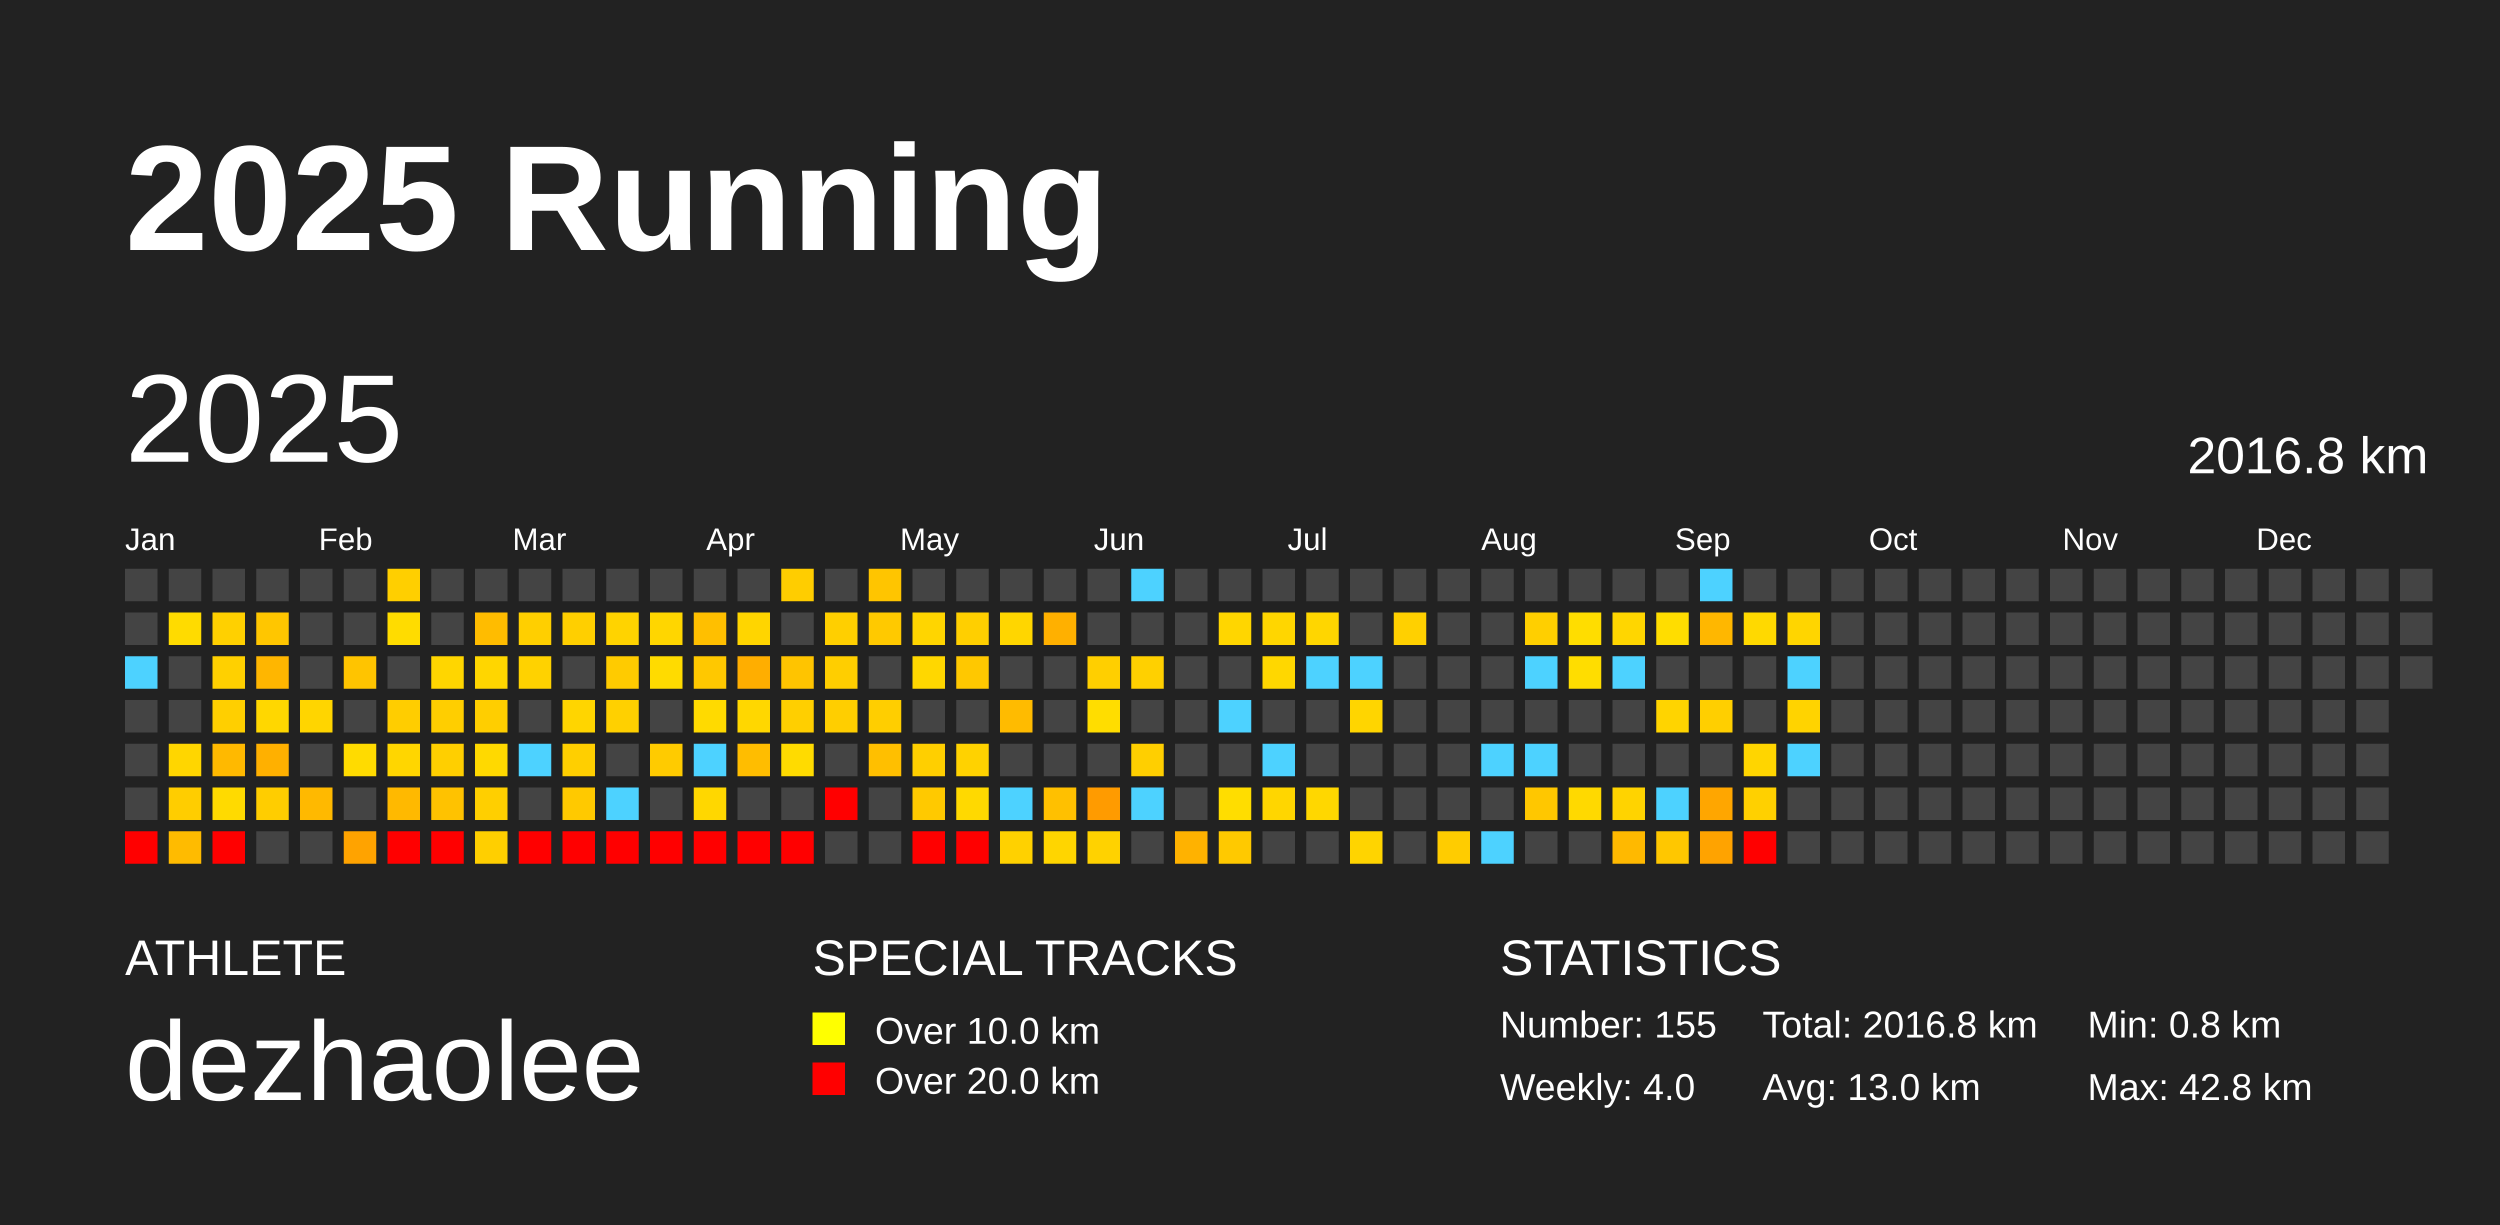
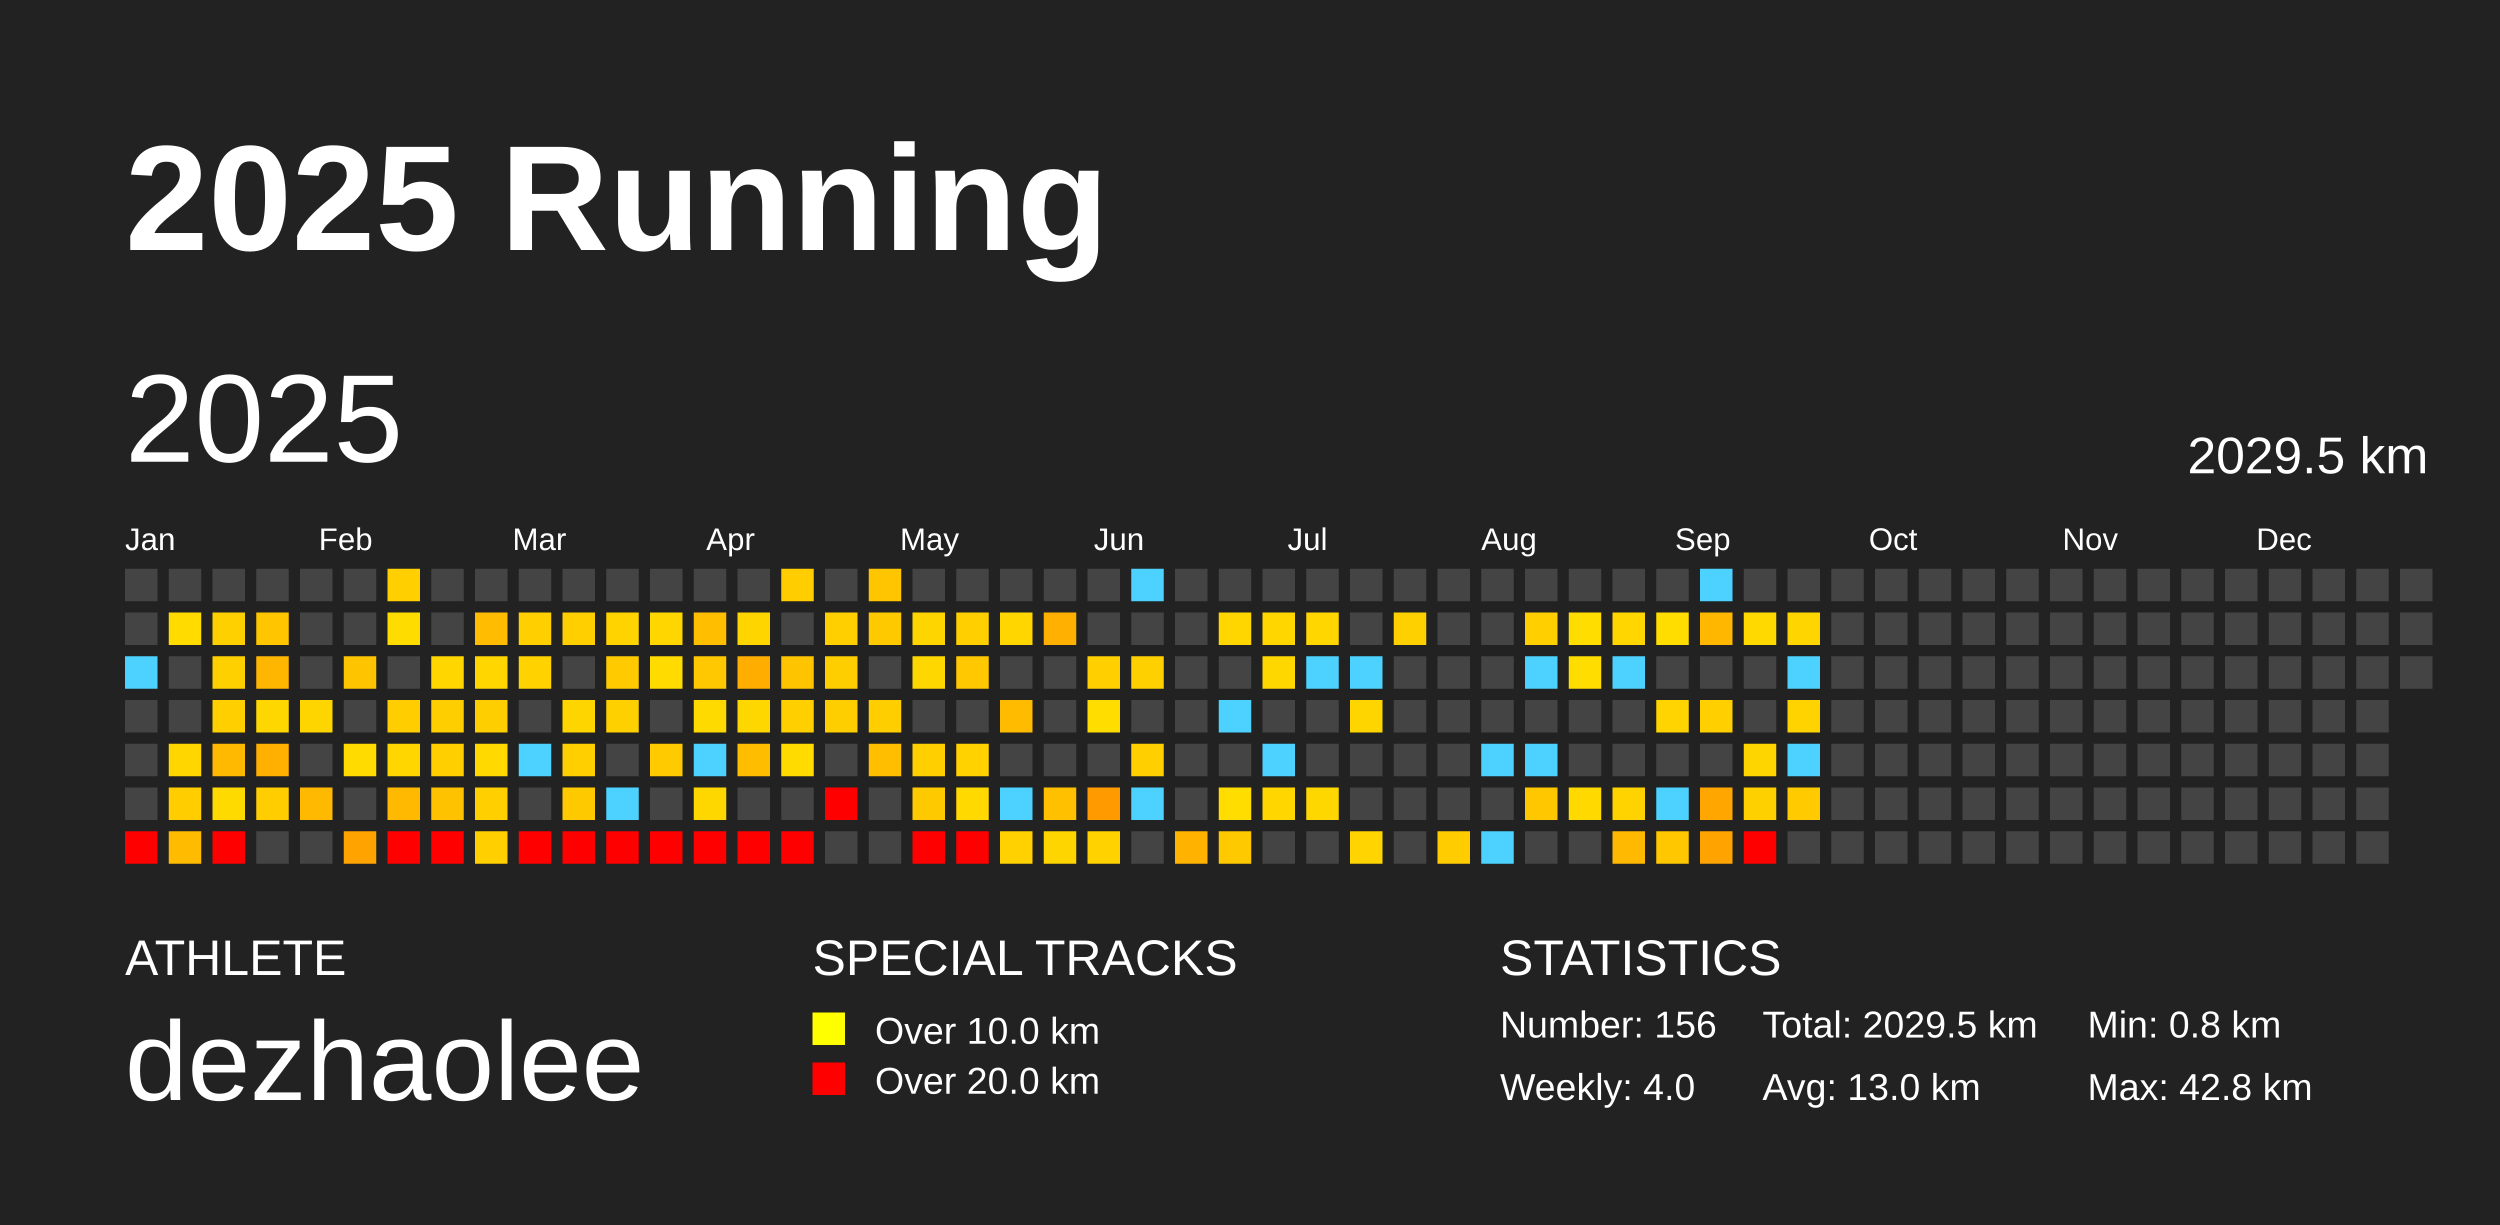
<svg xmlns="http://www.w3.org/2000/svg" baseProfile="full" height="98mm" version="1.1" viewBox="0,0,200,98" width="200mm">
  <defs />
  <rect fill="#222222" height="98" width="200" x="0" y="0" />
  <text fill="#FFFFFF" style="font-size:12px; font-family:Arial; font-weight:bold;" x="10" y="20">2025 Running</text>
  <text fill="#FFFFFF" style="font-size:4px; font-family:Arial" x="10" y="78">ATHLETE</text>
  <text fill="#FFFFFF" style="font-size:9px; font-family:Arial" x="10" y="88">dezhaolee</text>
  <text fill="#FFFFFF" style="font-size:4px; font-family:Arial" x="65" y="78">SPECIAL TRACKS</text>
  <rect fill="yellow" height="2.6" width="2.6" x="65" y="81" />
  <text fill="#FFFFFF" style="font-size:3px; font-family:Arial" x="70" y="83.5">Over 10.0 km</text>
  <rect fill="red" height="2.6" width="2.6" x="65" y="85" />
  <text fill="#FFFFFF" style="font-size:3px; font-family:Arial" x="70" y="87.5">Over 20.0 km</text>
  <text fill="#FFFFFF" style="font-size:4px; font-family:Arial" x="120" y="78">STATISTICS</text>
-   <text fill="#FFFFFF" style="font-size:3px; font-family:Arial" x="120" y="83">Number: 155</text>
+   <text fill="#FFFFFF" style="font-size:3px; font-family:Arial" x="120" y="83">Number: 156</text>
  <text fill="#FFFFFF" style="font-size:3px; font-family:Arial" x="120" y="88">Weekly: 4.0</text>
-   <text fill="#FFFFFF" style="font-size:3px; font-family:Arial" x="141" y="83">Total: 2016.8 km</text>
+   <text fill="#FFFFFF" style="font-size:3px; font-family:Arial" x="141" y="83">Total: 2029.5 km</text>
  <text fill="#FFFFFF" style="font-size:3px; font-family:Arial" x="141" y="88">Avg: 13.0 km</text>
  <text fill="#FFFFFF" style="font-size:3px; font-family:Arial" x="167" y="83">Min: 0.8 km</text>
  <text fill="#FFFFFF" style="font-size:3px; font-family:Arial" x="167" y="88">Max: 42.8 km</text>
  <text dominant-baseline="hanging" fill="#FFFFFF" style="font-size:10.0px; font-family:Arial;" x="10" y="30">2025</text>
-   <text dominant-baseline="hanging" fill="#FFFFFF" style="font-size:4.125px; font-family:Arial;" x="175" y="35">2016.8 km</text>
+   <text dominant-baseline="hanging" fill="#FFFFFF" style="font-size:4.125px; font-family:Arial;" x="175" y="35">2029.5 km</text>
  <text fill="#FFFFFF" style="font-size:2.5px; font-family:Arial" x="10.0" y="44">Jan</text>
  <text fill="#FFFFFF" style="font-size:2.5px; font-family:Arial" x="25.5" y="44">Feb</text>
  <text fill="#FFFFFF" style="font-size:2.5px; font-family:Arial" x="41.0" y="44">Mar</text>
  <text fill="#FFFFFF" style="font-size:2.5px; font-family:Arial" x="56.5" y="44">Apr</text>
  <text fill="#FFFFFF" style="font-size:2.5px; font-family:Arial" x="72.0" y="44">May</text>
  <text fill="#FFFFFF" style="font-size:2.5px; font-family:Arial" x="87.5" y="44">Jun</text>
  <text fill="#FFFFFF" style="font-size:2.5px; font-family:Arial" x="103.0" y="44">Jul</text>
  <text fill="#FFFFFF" style="font-size:2.5px; font-family:Arial" x="118.5" y="44">Aug</text>
  <text fill="#FFFFFF" style="font-size:2.5px; font-family:Arial" x="134.0" y="44">Sep</text>
  <text fill="#FFFFFF" style="font-size:2.5px; font-family:Arial" x="149.5" y="44">Oct</text>
  <text fill="#FFFFFF" style="font-size:2.5px; font-family:Arial" x="165.0" y="44">Nov</text>
  <text fill="#FFFFFF" style="font-size:2.5px; font-family:Arial" x="180.5" y="44">Dec</text>
  <rect fill="#444444" height="2.6" width="2.6" x="10.0" y="45.5" />
  <rect fill="#444444" height="2.6" width="2.6" x="10.0" y="49.0" />
  <rect fill="#4dd2ff" height="2.6" width="2.6" x="10.0" y="52.5" />
  <rect fill="#444444" height="2.6" width="2.6" x="10.0" y="56.0" />
  <rect fill="#444444" height="2.6" width="2.6" x="10.0" y="59.5" />
  <rect fill="#444444" height="2.6" width="2.6" x="10.0" y="63.0" />
  <rect fill="red" height="2.6" width="2.6" x="10.0" y="66.5" />
  <rect fill="#444444" height="2.6" width="2.6" x="13.5" y="45.5" />
  <rect fill="#ffdb00" height="2.6" width="2.6" x="13.5" y="49.0" />
  <rect fill="#444444" height="2.6" width="2.6" x="13.5" y="52.5" />
  <rect fill="#444444" height="2.6" width="2.6" x="13.5" y="56.0" />
  <rect fill="#ffd600" height="2.6" width="2.6" x="13.5" y="59.5" />
  <rect fill="#ffcd00" height="2.6" width="2.6" x="13.5" y="63.0" />
  <rect fill="#ffbb00" height="2.6" width="2.6" x="13.5" y="66.5" />
  <rect fill="#444444" height="2.6" width="2.6" x="17.0" y="45.5" />
  <rect fill="#ffd000" height="2.6" width="2.6" x="17.0" y="49.0" />
  <rect fill="#ffd000" height="2.6" width="2.6" x="17.0" y="52.5" />
  <rect fill="#ffcf00" height="2.6" width="2.6" x="17.0" y="56.0" />
  <rect fill="#ffb900" height="2.6" width="2.6" x="17.0" y="59.5" />
  <rect fill="#ffda00" height="2.6" width="2.6" x="17.0" y="63.0" />
  <rect fill="red" height="2.6" width="2.6" x="17.0" y="66.5" />
  <rect fill="#444444" height="2.6" width="2.6" x="20.5" y="45.5" />
  <rect fill="#ffc600" height="2.6" width="2.6" x="20.5" y="49.0" />
  <rect fill="#ffb600" height="2.6" width="2.6" x="20.5" y="52.5" />
  <rect fill="#ffd700" height="2.6" width="2.6" x="20.5" y="56.0" />
  <rect fill="#ffb000" height="2.6" width="2.6" x="20.5" y="59.5" />
  <rect fill="#ffcd00" height="2.6" width="2.6" x="20.5" y="63.0" />
  <rect fill="#444444" height="2.6" width="2.6" x="20.5" y="66.5" />
  <rect fill="#444444" height="2.6" width="2.6" x="24.0" y="45.5" />
  <rect fill="#444444" height="2.6" width="2.6" x="24.0" y="49.0" />
  <rect fill="#444444" height="2.6" width="2.6" x="24.0" y="52.5" />
  <rect fill="#ffd500" height="2.6" width="2.6" x="24.0" y="56.0" />
  <rect fill="#444444" height="2.6" width="2.6" x="24.0" y="59.5" />
  <rect fill="#ffb900" height="2.6" width="2.6" x="24.0" y="63.0" />
  <rect fill="#444444" height="2.6" width="2.6" x="24.0" y="66.5" />
  <rect fill="#444444" height="2.6" width="2.6" x="27.5" y="45.5" />
  <rect fill="#444444" height="2.6" width="2.6" x="27.5" y="49.0" />
  <rect fill="#ffc400" height="2.6" width="2.6" x="27.5" y="52.5" />
  <rect fill="#444444" height="2.6" width="2.6" x="27.5" y="56.0" />
  <rect fill="#ffdb00" height="2.6" width="2.6" x="27.5" y="59.5" />
  <rect fill="#444444" height="2.6" width="2.6" x="27.5" y="63.0" />
  <rect fill="#ffa300" height="2.6" width="2.6" x="27.5" y="66.5" />
  <rect fill="#ffcf00" height="2.6" width="2.6" x="31.0" y="45.5" />
  <rect fill="#ffdc00" height="2.6" width="2.6" x="31.0" y="49.0" />
  <rect fill="#444444" height="2.6" width="2.6" x="31.0" y="52.5" />
  <rect fill="#ffcd00" height="2.6" width="2.6" x="31.0" y="56.0" />
  <rect fill="#ffd600" height="2.6" width="2.6" x="31.0" y="59.5" />
  <rect fill="#ffb900" height="2.6" width="2.6" x="31.0" y="63.0" />
  <rect fill="red" height="2.6" width="2.6" x="31.0" y="66.5" />
  <rect fill="#444444" height="2.6" width="2.6" x="34.5" y="45.5" />
  <rect fill="#444444" height="2.6" width="2.6" x="34.5" y="49.0" />
  <rect fill="#ffd600" height="2.6" width="2.6" x="34.5" y="52.5" />
  <rect fill="#ffce00" height="2.6" width="2.6" x="34.5" y="56.0" />
  <rect fill="#ffcf00" height="2.6" width="2.6" x="34.5" y="59.5" />
  <rect fill="#ffc200" height="2.6" width="2.6" x="34.5" y="63.0" />
  <rect fill="red" height="2.6" width="2.6" x="34.5" y="66.5" />
  <rect fill="#444444" height="2.6" width="2.6" x="38.0" y="45.5" />
  <rect fill="#ffbc00" height="2.6" width="2.6" x="38.0" y="49.0" />
  <rect fill="#ffd600" height="2.6" width="2.6" x="38.0" y="52.5" />
  <rect fill="#ffce00" height="2.6" width="2.6" x="38.0" y="56.0" />
  <rect fill="#ffd900" height="2.6" width="2.6" x="38.0" y="59.5" />
  <rect fill="#ffcf00" height="2.6" width="2.6" x="38.0" y="63.0" />
  <rect fill="#ffcf00" height="2.6" width="2.6" x="38.0" y="66.5" />
  <rect fill="#444444" height="2.6" width="2.6" x="41.5" y="45.5" />
  <rect fill="#ffcf00" height="2.6" width="2.6" x="41.5" y="49.0" />
  <rect fill="#ffd200" height="2.6" width="2.6" x="41.5" y="52.5" />
  <rect fill="#444444" height="2.6" width="2.6" x="41.5" y="56.0" />
  <rect fill="#4dd2ff" height="2.6" width="2.6" x="41.5" y="59.5" />
  <rect fill="#444444" height="2.6" width="2.6" x="41.5" y="63.0" />
  <rect fill="red" height="2.6" width="2.6" x="41.5" y="66.5" />
  <rect fill="#444444" height="2.6" width="2.6" x="45.0" y="45.5" />
  <rect fill="#ffcf00" height="2.6" width="2.6" x="45.0" y="49.0" />
  <rect fill="#444444" height="2.6" width="2.6" x="45.0" y="52.5" />
  <rect fill="#ffd500" height="2.6" width="2.6" x="45.0" y="56.0" />
  <rect fill="#ffcf00" height="2.6" width="2.6" x="45.0" y="59.5" />
  <rect fill="#ffc900" height="2.6" width="2.6" x="45.0" y="63.0" />
  <rect fill="red" height="2.6" width="2.6" x="45.0" y="66.5" />
  <rect fill="#444444" height="2.6" width="2.6" x="48.5" y="45.5" />
  <rect fill="#ffd300" height="2.6" width="2.6" x="48.5" y="49.0" />
  <rect fill="#ffcb00" height="2.6" width="2.6" x="48.5" y="52.5" />
  <rect fill="#ffd000" height="2.6" width="2.6" x="48.5" y="56.0" />
  <rect fill="#444444" height="2.6" width="2.6" x="48.5" y="59.5" />
  <rect fill="#4dd2ff" height="2.6" width="2.6" x="48.5" y="63.0" />
  <rect fill="red" height="2.6" width="2.6" x="48.5" y="66.5" />
  <rect fill="#444444" height="2.6" width="2.6" x="52.0" y="45.5" />
  <rect fill="#ffd600" height="2.6" width="2.6" x="52.0" y="49.0" />
  <rect fill="#ffdb00" height="2.6" width="2.6" x="52.0" y="52.5" />
  <rect fill="#444444" height="2.6" width="2.6" x="52.0" y="56.0" />
  <rect fill="#ffcb00" height="2.6" width="2.6" x="52.0" y="59.5" />
  <rect fill="#444444" height="2.6" width="2.6" x="52.0" y="63.0" />
  <rect fill="red" height="2.6" width="2.6" x="52.0" y="66.5" />
  <rect fill="#444444" height="2.6" width="2.6" x="55.5" y="45.5" />
  <rect fill="#ffbf00" height="2.6" width="2.6" x="55.5" y="49.0" />
  <rect fill="#ffc800" height="2.6" width="2.6" x="55.5" y="52.5" />
  <rect fill="#ffda00" height="2.6" width="2.6" x="55.5" y="56.0" />
  <rect fill="#4dd2ff" height="2.6" width="2.6" x="55.5" y="59.5" />
  <rect fill="#ffd700" height="2.6" width="2.6" x="55.5" y="63.0" />
  <rect fill="red" height="2.6" width="2.6" x="55.5" y="66.5" />
  <rect fill="#444444" height="2.6" width="2.6" x="59.0" y="45.5" />
  <rect fill="#ffd500" height="2.6" width="2.6" x="59.0" y="49.0" />
  <rect fill="#ffae00" height="2.6" width="2.6" x="59.0" y="52.5" />
  <rect fill="#ffd700" height="2.6" width="2.6" x="59.0" y="56.0" />
  <rect fill="#ffbd00" height="2.6" width="2.6" x="59.0" y="59.5" />
  <rect fill="#444444" height="2.6" width="2.6" x="59.0" y="63.0" />
  <rect fill="red" height="2.6" width="2.6" x="59.0" y="66.5" />
  <rect fill="#ffcd00" height="2.6" width="2.6" x="62.5" y="45.5" />
  <rect fill="#444444" height="2.6" width="2.6" x="62.5" y="49.0" />
  <rect fill="#ffc400" height="2.6" width="2.6" x="62.5" y="52.5" />
  <rect fill="#ffcf00" height="2.6" width="2.6" x="62.5" y="56.0" />
  <rect fill="#ffdb00" height="2.6" width="2.6" x="62.5" y="59.5" />
  <rect fill="#444444" height="2.6" width="2.6" x="62.5" y="63.0" />
  <rect fill="red" height="2.6" width="2.6" x="62.5" y="66.5" />
  <rect fill="#444444" height="2.6" width="2.6" x="66.0" y="45.5" />
  <rect fill="#ffcf00" height="2.6" width="2.6" x="66.0" y="49.0" />
  <rect fill="#ffce00" height="2.6" width="2.6" x="66.0" y="52.5" />
  <rect fill="#ffce00" height="2.6" width="2.6" x="66.0" y="56.0" />
  <rect fill="#444444" height="2.6" width="2.6" x="66.0" y="59.5" />
  <rect fill="red" height="2.6" width="2.6" x="66.0" y="63.0" />
  <rect fill="#444444" height="2.6" width="2.6" x="66.0" y="66.5" />
  <rect fill="#ffc500" height="2.6" width="2.6" x="69.5" y="45.5" />
  <rect fill="#ffc900" height="2.6" width="2.6" x="69.5" y="49.0" />
  <rect fill="#444444" height="2.6" width="2.6" x="69.5" y="52.5" />
  <rect fill="#ffce00" height="2.6" width="2.6" x="69.5" y="56.0" />
  <rect fill="#ffbf00" height="2.6" width="2.6" x="69.5" y="59.5" />
  <rect fill="#444444" height="2.6" width="2.6" x="69.5" y="63.0" />
  <rect fill="#444444" height="2.6" width="2.6" x="69.5" y="66.5" />
  <rect fill="#444444" height="2.6" width="2.6" x="73.0" y="45.5" />
  <rect fill="#ffd500" height="2.6" width="2.6" x="73.0" y="49.0" />
  <rect fill="#ffd700" height="2.6" width="2.6" x="73.0" y="52.5" />
  <rect fill="#444444" height="2.6" width="2.6" x="73.0" y="56.0" />
  <rect fill="#ffcf00" height="2.6" width="2.6" x="73.0" y="59.5" />
  <rect fill="#ffc900" height="2.6" width="2.6" x="73.0" y="63.0" />
  <rect fill="red" height="2.6" width="2.6" x="73.0" y="66.5" />
  <rect fill="#444444" height="2.6" width="2.6" x="76.5" y="45.5" />
  <rect fill="#ffcf00" height="2.6" width="2.6" x="76.5" y="49.0" />
  <rect fill="#ffc800" height="2.6" width="2.6" x="76.5" y="52.5" />
  <rect fill="#444444" height="2.6" width="2.6" x="76.5" y="56.0" />
  <rect fill="#ffd200" height="2.6" width="2.6" x="76.5" y="59.5" />
  <rect fill="#ffd900" height="2.6" width="2.6" x="76.5" y="63.0" />
  <rect fill="red" height="2.6" width="2.6" x="76.5" y="66.5" />
  <rect fill="#444444" height="2.6" width="2.6" x="80.0" y="45.5" />
  <rect fill="#ffd600" height="2.6" width="2.6" x="80.0" y="49.0" />
  <rect fill="#444444" height="2.6" width="2.6" x="80.0" y="52.5" />
  <rect fill="#ffbb00" height="2.6" width="2.6" x="80.0" y="56.0" />
  <rect fill="#444444" height="2.6" width="2.6" x="80.0" y="59.5" />
  <rect fill="#4dd2ff" height="2.6" width="2.6" x="80.0" y="63.0" />
  <rect fill="#ffd100" height="2.6" width="2.6" x="80.0" y="66.5" />
  <rect fill="#444444" height="2.6" width="2.6" x="83.5" y="45.5" />
  <rect fill="#ffb000" height="2.6" width="2.6" x="83.5" y="49.0" />
  <rect fill="#444444" height="2.6" width="2.6" x="83.5" y="52.5" />
  <rect fill="#444444" height="2.6" width="2.6" x="83.5" y="56.0" />
  <rect fill="#444444" height="2.6" width="2.6" x="83.5" y="59.5" />
  <rect fill="#ffc000" height="2.6" width="2.6" x="83.5" y="63.0" />
  <rect fill="#ffd500" height="2.6" width="2.6" x="83.5" y="66.5" />
  <rect fill="#444444" height="2.6" width="2.6" x="87.0" y="45.5" />
  <rect fill="#444444" height="2.6" width="2.6" x="87.0" y="49.0" />
  <rect fill="#ffcf00" height="2.6" width="2.6" x="87.0" y="52.5" />
  <rect fill="#ffdd00" height="2.6" width="2.6" x="87.0" y="56.0" />
  <rect fill="#444444" height="2.6" width="2.6" x="87.0" y="59.5" />
  <rect fill="#ff9b00" height="2.6" width="2.6" x="87.0" y="63.0" />
  <rect fill="#ffd200" height="2.6" width="2.6" x="87.0" y="66.5" />
  <rect fill="#4dd2ff" height="2.6" width="2.6" x="90.5" y="45.5" />
  <rect fill="#444444" height="2.6" width="2.6" x="90.5" y="49.0" />
  <rect fill="#ffd000" height="2.6" width="2.6" x="90.5" y="52.5" />
  <rect fill="#444444" height="2.6" width="2.6" x="90.5" y="56.0" />
  <rect fill="#ffcf00" height="2.6" width="2.6" x="90.5" y="59.5" />
  <rect fill="#4dd2ff" height="2.6" width="2.6" x="90.5" y="63.0" />
  <rect fill="#444444" height="2.6" width="2.6" x="90.5" y="66.5" />
  <rect fill="#444444" height="2.6" width="2.6" x="94.0" y="45.5" />
  <rect fill="#444444" height="2.6" width="2.6" x="94.0" y="49.0" />
  <rect fill="#444444" height="2.6" width="2.6" x="94.0" y="52.5" />
  <rect fill="#444444" height="2.6" width="2.6" x="94.0" y="56.0" />
  <rect fill="#444444" height="2.6" width="2.6" x="94.0" y="59.5" />
  <rect fill="#444444" height="2.6" width="2.6" x="94.0" y="63.0" />
  <rect fill="#ffb200" height="2.6" width="2.6" x="94.0" y="66.5" />
  <rect fill="#444444" height="2.6" width="2.6" x="97.5" y="45.5" />
  <rect fill="#ffd600" height="2.6" width="2.6" x="97.5" y="49.0" />
  <rect fill="#444444" height="2.6" width="2.6" x="97.5" y="52.5" />
  <rect fill="#4dd2ff" height="2.6" width="2.6" x="97.5" y="56.0" />
  <rect fill="#444444" height="2.6" width="2.6" x="97.5" y="59.5" />
  <rect fill="#ffdd00" height="2.6" width="2.6" x="97.5" y="63.0" />
  <rect fill="#ffc900" height="2.6" width="2.6" x="97.5" y="66.5" />
  <rect fill="#444444" height="2.6" width="2.6" x="101.0" y="45.5" />
  <rect fill="#ffd600" height="2.6" width="2.6" x="101.0" y="49.0" />
  <rect fill="#ffd700" height="2.6" width="2.6" x="101.0" y="52.5" />
  <rect fill="#444444" height="2.6" width="2.6" x="101.0" y="56.0" />
  <rect fill="#4dd2ff" height="2.6" width="2.6" x="101.0" y="59.5" />
  <rect fill="#ffd600" height="2.6" width="2.6" x="101.0" y="63.0" />
  <rect fill="#444444" height="2.6" width="2.6" x="101.0" y="66.5" />
  <rect fill="#444444" height="2.6" width="2.6" x="104.5" y="45.5" />
  <rect fill="#ffd600" height="2.6" width="2.6" x="104.5" y="49.0" />
  <rect fill="#4dd2ff" height="2.6" width="2.6" x="104.5" y="52.5" />
  <rect fill="#444444" height="2.6" width="2.6" x="104.5" y="56.0" />
  <rect fill="#444444" height="2.6" width="2.6" x="104.5" y="59.5" />
  <rect fill="#ffd700" height="2.6" width="2.6" x="104.5" y="63.0" />
  <rect fill="#444444" height="2.6" width="2.6" x="104.5" y="66.5" />
  <rect fill="#444444" height="2.6" width="2.6" x="108.0" y="45.5" />
  <rect fill="#444444" height="2.6" width="2.6" x="108.0" y="49.0" />
  <rect fill="#4dd2ff" height="2.6" width="2.6" x="108.0" y="52.5" />
  <rect fill="#ffd500" height="2.6" width="2.6" x="108.0" y="56.0" />
  <rect fill="#444444" height="2.6" width="2.6" x="108.0" y="59.5" />
  <rect fill="#444444" height="2.6" width="2.6" x="108.0" y="63.0" />
  <rect fill="#ffd400" height="2.6" width="2.6" x="108.0" y="66.5" />
  <rect fill="#444444" height="2.6" width="2.6" x="111.5" y="45.5" />
  <rect fill="#ffd000" height="2.6" width="2.6" x="111.5" y="49.0" />
  <rect fill="#444444" height="2.6" width="2.6" x="111.5" y="52.5" />
  <rect fill="#444444" height="2.6" width="2.6" x="111.5" y="56.0" />
  <rect fill="#444444" height="2.6" width="2.6" x="111.5" y="59.5" />
  <rect fill="#444444" height="2.6" width="2.6" x="111.5" y="63.0" />
  <rect fill="#444444" height="2.6" width="2.6" x="111.5" y="66.5" />
  <rect fill="#444444" height="2.6" width="2.6" x="115.0" y="45.5" />
  <rect fill="#444444" height="2.6" width="2.6" x="115.0" y="49.0" />
  <rect fill="#444444" height="2.6" width="2.6" x="115.0" y="52.5" />
  <rect fill="#444444" height="2.6" width="2.6" x="115.0" y="56.0" />
  <rect fill="#444444" height="2.6" width="2.6" x="115.0" y="59.5" />
  <rect fill="#444444" height="2.6" width="2.6" x="115.0" y="63.0" />
  <rect fill="#ffcc00" height="2.6" width="2.6" x="115.0" y="66.5" />
  <rect fill="#444444" height="2.6" width="2.6" x="118.5" y="45.5" />
  <rect fill="#444444" height="2.6" width="2.6" x="118.5" y="49.0" />
  <rect fill="#444444" height="2.6" width="2.6" x="118.5" y="52.5" />
  <rect fill="#444444" height="2.6" width="2.6" x="118.5" y="56.0" />
  <rect fill="#4dd2ff" height="2.6" width="2.6" x="118.5" y="59.5" />
  <rect fill="#444444" height="2.6" width="2.6" x="118.5" y="63.0" />
  <rect fill="#4dd2ff" height="2.6" width="2.6" x="118.5" y="66.5" />
  <rect fill="#444444" height="2.6" width="2.6" x="122.0" y="45.5" />
  <rect fill="#ffcf00" height="2.6" width="2.6" x="122.0" y="49.0" />
  <rect fill="#4dd2ff" height="2.6" width="2.6" x="122.0" y="52.5" />
  <rect fill="#444444" height="2.6" width="2.6" x="122.0" y="56.0" />
  <rect fill="#4dd2ff" height="2.6" width="2.6" x="122.0" y="59.5" />
  <rect fill="#ffc700" height="2.6" width="2.6" x="122.0" y="63.0" />
  <rect fill="#444444" height="2.6" width="2.6" x="122.0" y="66.5" />
  <rect fill="#444444" height="2.6" width="2.6" x="125.5" y="45.5" />
  <rect fill="#ffdd00" height="2.6" width="2.6" x="125.5" y="49.0" />
  <rect fill="#ffdd00" height="2.6" width="2.6" x="125.5" y="52.5" />
  <rect fill="#444444" height="2.6" width="2.6" x="125.5" y="56.0" />
  <rect fill="#444444" height="2.6" width="2.6" x="125.5" y="59.5" />
  <rect fill="#ffd900" height="2.6" width="2.6" x="125.5" y="63.0" />
  <rect fill="#444444" height="2.6" width="2.6" x="125.5" y="66.5" />
  <rect fill="#444444" height="2.6" width="2.6" x="129.0" y="45.5" />
  <rect fill="#ffd600" height="2.6" width="2.6" x="129.0" y="49.0" />
  <rect fill="#4dd2ff" height="2.6" width="2.6" x="129.0" y="52.5" />
  <rect fill="#444444" height="2.6" width="2.6" x="129.0" y="56.0" />
  <rect fill="#444444" height="2.6" width="2.6" x="129.0" y="59.5" />
  <rect fill="#ffd300" height="2.6" width="2.6" x="129.0" y="63.0" />
  <rect fill="#ffb900" height="2.6" width="2.6" x="129.0" y="66.5" />
  <rect fill="#444444" height="2.6" width="2.6" x="132.5" y="45.5" />
  <rect fill="#ffdd00" height="2.6" width="2.6" x="132.5" y="49.0" />
  <rect fill="#444444" height="2.6" width="2.6" x="132.5" y="52.5" />
  <rect fill="#ffd400" height="2.6" width="2.6" x="132.5" y="56.0" />
  <rect fill="#444444" height="2.6" width="2.6" x="132.5" y="59.5" />
  <rect fill="#4dd2ff" height="2.6" width="2.6" x="132.5" y="63.0" />
  <rect fill="#ffc700" height="2.6" width="2.6" x="132.5" y="66.5" />
  <rect fill="#4dd2ff" height="2.6" width="2.6" x="136.0" y="45.5" />
  <rect fill="#ffb700" height="2.6" width="2.6" x="136.0" y="49.0" />
  <rect fill="#444444" height="2.6" width="2.6" x="136.0" y="52.5" />
  <rect fill="#ffcf00" height="2.6" width="2.6" x="136.0" y="56.0" />
  <rect fill="#444444" height="2.6" width="2.6" x="136.0" y="59.5" />
  <rect fill="#ffa600" height="2.6" width="2.6" x="136.0" y="63.0" />
  <rect fill="#ffa300" height="2.6" width="2.6" x="136.0" y="66.5" />
  <rect fill="#444444" height="2.6" width="2.6" x="139.5" y="45.5" />
  <rect fill="#ffd900" height="2.6" width="2.6" x="139.5" y="49.0" />
  <rect fill="#444444" height="2.6" width="2.6" x="139.5" y="52.5" />
  <rect fill="#444444" height="2.6" width="2.6" x="139.5" y="56.0" />
  <rect fill="#ffd500" height="2.6" width="2.6" x="139.5" y="59.5" />
  <rect fill="#ffd000" height="2.6" width="2.6" x="139.5" y="63.0" />
  <rect fill="red" height="2.6" width="2.6" x="139.5" y="66.5" />
  <rect fill="#444444" height="2.6" width="2.6" x="143.0" y="45.5" />
  <rect fill="#ffd500" height="2.6" width="2.6" x="143.0" y="49.0" />
  <rect fill="#4dd2ff" height="2.6" width="2.6" x="143.0" y="52.5" />
  <rect fill="#ffd300" height="2.6" width="2.6" x="143.0" y="56.0" />
  <rect fill="#4dd2ff" height="2.6" width="2.6" x="143.0" y="59.5" />
-   <rect fill="#444444" height="2.6" width="2.6" x="143.0" y="63.0" />
+   <rect fill="#ffcb00" height="2.6" width="2.6" x="143.0" y="63.0" />
  <rect fill="#444444" height="2.6" width="2.6" x="143.0" y="66.5" />
  <rect fill="#444444" height="2.6" width="2.6" x="146.5" y="45.5" />
  <rect fill="#444444" height="2.6" width="2.6" x="146.5" y="49.0" />
  <rect fill="#444444" height="2.6" width="2.6" x="146.5" y="52.5" />
  <rect fill="#444444" height="2.6" width="2.6" x="146.5" y="56.0" />
  <rect fill="#444444" height="2.6" width="2.6" x="146.5" y="59.5" />
  <rect fill="#444444" height="2.6" width="2.6" x="146.5" y="63.0" />
  <rect fill="#444444" height="2.6" width="2.6" x="146.5" y="66.5" />
  <rect fill="#444444" height="2.6" width="2.6" x="150.0" y="45.5" />
  <rect fill="#444444" height="2.6" width="2.6" x="150.0" y="49.0" />
  <rect fill="#444444" height="2.6" width="2.6" x="150.0" y="52.5" />
  <rect fill="#444444" height="2.6" width="2.6" x="150.0" y="56.0" />
  <rect fill="#444444" height="2.6" width="2.6" x="150.0" y="59.5" />
  <rect fill="#444444" height="2.6" width="2.6" x="150.0" y="63.0" />
  <rect fill="#444444" height="2.6" width="2.6" x="150.0" y="66.5" />
  <rect fill="#444444" height="2.6" width="2.6" x="153.5" y="45.5" />
  <rect fill="#444444" height="2.6" width="2.6" x="153.5" y="49.0" />
  <rect fill="#444444" height="2.6" width="2.6" x="153.5" y="52.5" />
  <rect fill="#444444" height="2.6" width="2.6" x="153.5" y="56.0" />
  <rect fill="#444444" height="2.6" width="2.6" x="153.5" y="59.5" />
  <rect fill="#444444" height="2.6" width="2.6" x="153.5" y="63.0" />
  <rect fill="#444444" height="2.6" width="2.6" x="153.5" y="66.5" />
  <rect fill="#444444" height="2.6" width="2.6" x="157.0" y="45.5" />
  <rect fill="#444444" height="2.6" width="2.6" x="157.0" y="49.0" />
  <rect fill="#444444" height="2.6" width="2.6" x="157.0" y="52.5" />
  <rect fill="#444444" height="2.6" width="2.6" x="157.0" y="56.0" />
  <rect fill="#444444" height="2.6" width="2.6" x="157.0" y="59.5" />
  <rect fill="#444444" height="2.6" width="2.6" x="157.0" y="63.0" />
  <rect fill="#444444" height="2.6" width="2.6" x="157.0" y="66.5" />
  <rect fill="#444444" height="2.6" width="2.6" x="160.5" y="45.5" />
  <rect fill="#444444" height="2.6" width="2.6" x="160.5" y="49.0" />
  <rect fill="#444444" height="2.6" width="2.6" x="160.5" y="52.5" />
  <rect fill="#444444" height="2.6" width="2.6" x="160.5" y="56.0" />
  <rect fill="#444444" height="2.6" width="2.6" x="160.5" y="59.5" />
  <rect fill="#444444" height="2.6" width="2.6" x="160.5" y="63.0" />
  <rect fill="#444444" height="2.6" width="2.6" x="160.5" y="66.5" />
  <rect fill="#444444" height="2.6" width="2.6" x="164.0" y="45.5" />
  <rect fill="#444444" height="2.6" width="2.6" x="164.0" y="49.0" />
  <rect fill="#444444" height="2.6" width="2.6" x="164.0" y="52.5" />
  <rect fill="#444444" height="2.6" width="2.6" x="164.0" y="56.0" />
  <rect fill="#444444" height="2.6" width="2.6" x="164.0" y="59.5" />
  <rect fill="#444444" height="2.6" width="2.6" x="164.0" y="63.0" />
  <rect fill="#444444" height="2.6" width="2.6" x="164.0" y="66.5" />
  <rect fill="#444444" height="2.6" width="2.6" x="167.5" y="45.5" />
  <rect fill="#444444" height="2.6" width="2.6" x="167.5" y="49.0" />
  <rect fill="#444444" height="2.6" width="2.6" x="167.5" y="52.5" />
  <rect fill="#444444" height="2.6" width="2.6" x="167.5" y="56.0" />
  <rect fill="#444444" height="2.6" width="2.6" x="167.5" y="59.5" />
  <rect fill="#444444" height="2.6" width="2.6" x="167.5" y="63.0" />
  <rect fill="#444444" height="2.6" width="2.6" x="167.5" y="66.5" />
  <rect fill="#444444" height="2.6" width="2.6" x="171.0" y="45.5" />
  <rect fill="#444444" height="2.6" width="2.6" x="171.0" y="49.0" />
  <rect fill="#444444" height="2.6" width="2.6" x="171.0" y="52.5" />
  <rect fill="#444444" height="2.6" width="2.6" x="171.0" y="56.0" />
  <rect fill="#444444" height="2.6" width="2.6" x="171.0" y="59.5" />
  <rect fill="#444444" height="2.6" width="2.6" x="171.0" y="63.0" />
  <rect fill="#444444" height="2.6" width="2.6" x="171.0" y="66.5" />
  <rect fill="#444444" height="2.6" width="2.6" x="174.5" y="45.5" />
  <rect fill="#444444" height="2.6" width="2.6" x="174.5" y="49.0" />
  <rect fill="#444444" height="2.6" width="2.6" x="174.5" y="52.5" />
  <rect fill="#444444" height="2.6" width="2.6" x="174.5" y="56.0" />
  <rect fill="#444444" height="2.6" width="2.6" x="174.5" y="59.5" />
  <rect fill="#444444" height="2.6" width="2.6" x="174.5" y="63.0" />
  <rect fill="#444444" height="2.6" width="2.6" x="174.5" y="66.5" />
  <rect fill="#444444" height="2.6" width="2.6" x="178.0" y="45.5" />
  <rect fill="#444444" height="2.6" width="2.6" x="178.0" y="49.0" />
  <rect fill="#444444" height="2.6" width="2.6" x="178.0" y="52.5" />
  <rect fill="#444444" height="2.6" width="2.6" x="178.0" y="56.0" />
  <rect fill="#444444" height="2.6" width="2.6" x="178.0" y="59.5" />
  <rect fill="#444444" height="2.6" width="2.6" x="178.0" y="63.0" />
  <rect fill="#444444" height="2.6" width="2.6" x="178.0" y="66.5" />
  <rect fill="#444444" height="2.6" width="2.6" x="181.5" y="45.5" />
  <rect fill="#444444" height="2.6" width="2.6" x="181.5" y="49.0" />
  <rect fill="#444444" height="2.6" width="2.6" x="181.5" y="52.5" />
  <rect fill="#444444" height="2.6" width="2.6" x="181.5" y="56.0" />
  <rect fill="#444444" height="2.6" width="2.6" x="181.5" y="59.5" />
  <rect fill="#444444" height="2.6" width="2.6" x="181.5" y="63.0" />
  <rect fill="#444444" height="2.6" width="2.6" x="181.5" y="66.5" />
  <rect fill="#444444" height="2.6" width="2.6" x="185.0" y="45.5" />
  <rect fill="#444444" height="2.6" width="2.6" x="185.0" y="49.0" />
  <rect fill="#444444" height="2.6" width="2.6" x="185.0" y="52.5" />
  <rect fill="#444444" height="2.6" width="2.6" x="185.0" y="56.0" />
  <rect fill="#444444" height="2.6" width="2.6" x="185.0" y="59.5" />
  <rect fill="#444444" height="2.6" width="2.6" x="185.0" y="63.0" />
  <rect fill="#444444" height="2.6" width="2.6" x="185.0" y="66.5" />
  <rect fill="#444444" height="2.6" width="2.6" x="188.5" y="45.5" />
  <rect fill="#444444" height="2.6" width="2.6" x="188.5" y="49.0" />
  <rect fill="#444444" height="2.6" width="2.6" x="188.5" y="52.5" />
  <rect fill="#444444" height="2.6" width="2.6" x="188.5" y="56.0" />
  <rect fill="#444444" height="2.6" width="2.6" x="188.5" y="59.5" />
  <rect fill="#444444" height="2.6" width="2.6" x="188.5" y="63.0" />
  <rect fill="#444444" height="2.6" width="2.6" x="188.5" y="66.5" />
  <rect fill="#444444" height="2.6" width="2.6" x="192.0" y="45.5" />
  <rect fill="#444444" height="2.6" width="2.6" x="192.0" y="49.0" />
  <rect fill="#444444" height="2.6" width="2.6" x="192.0" y="52.5" />
</svg>
